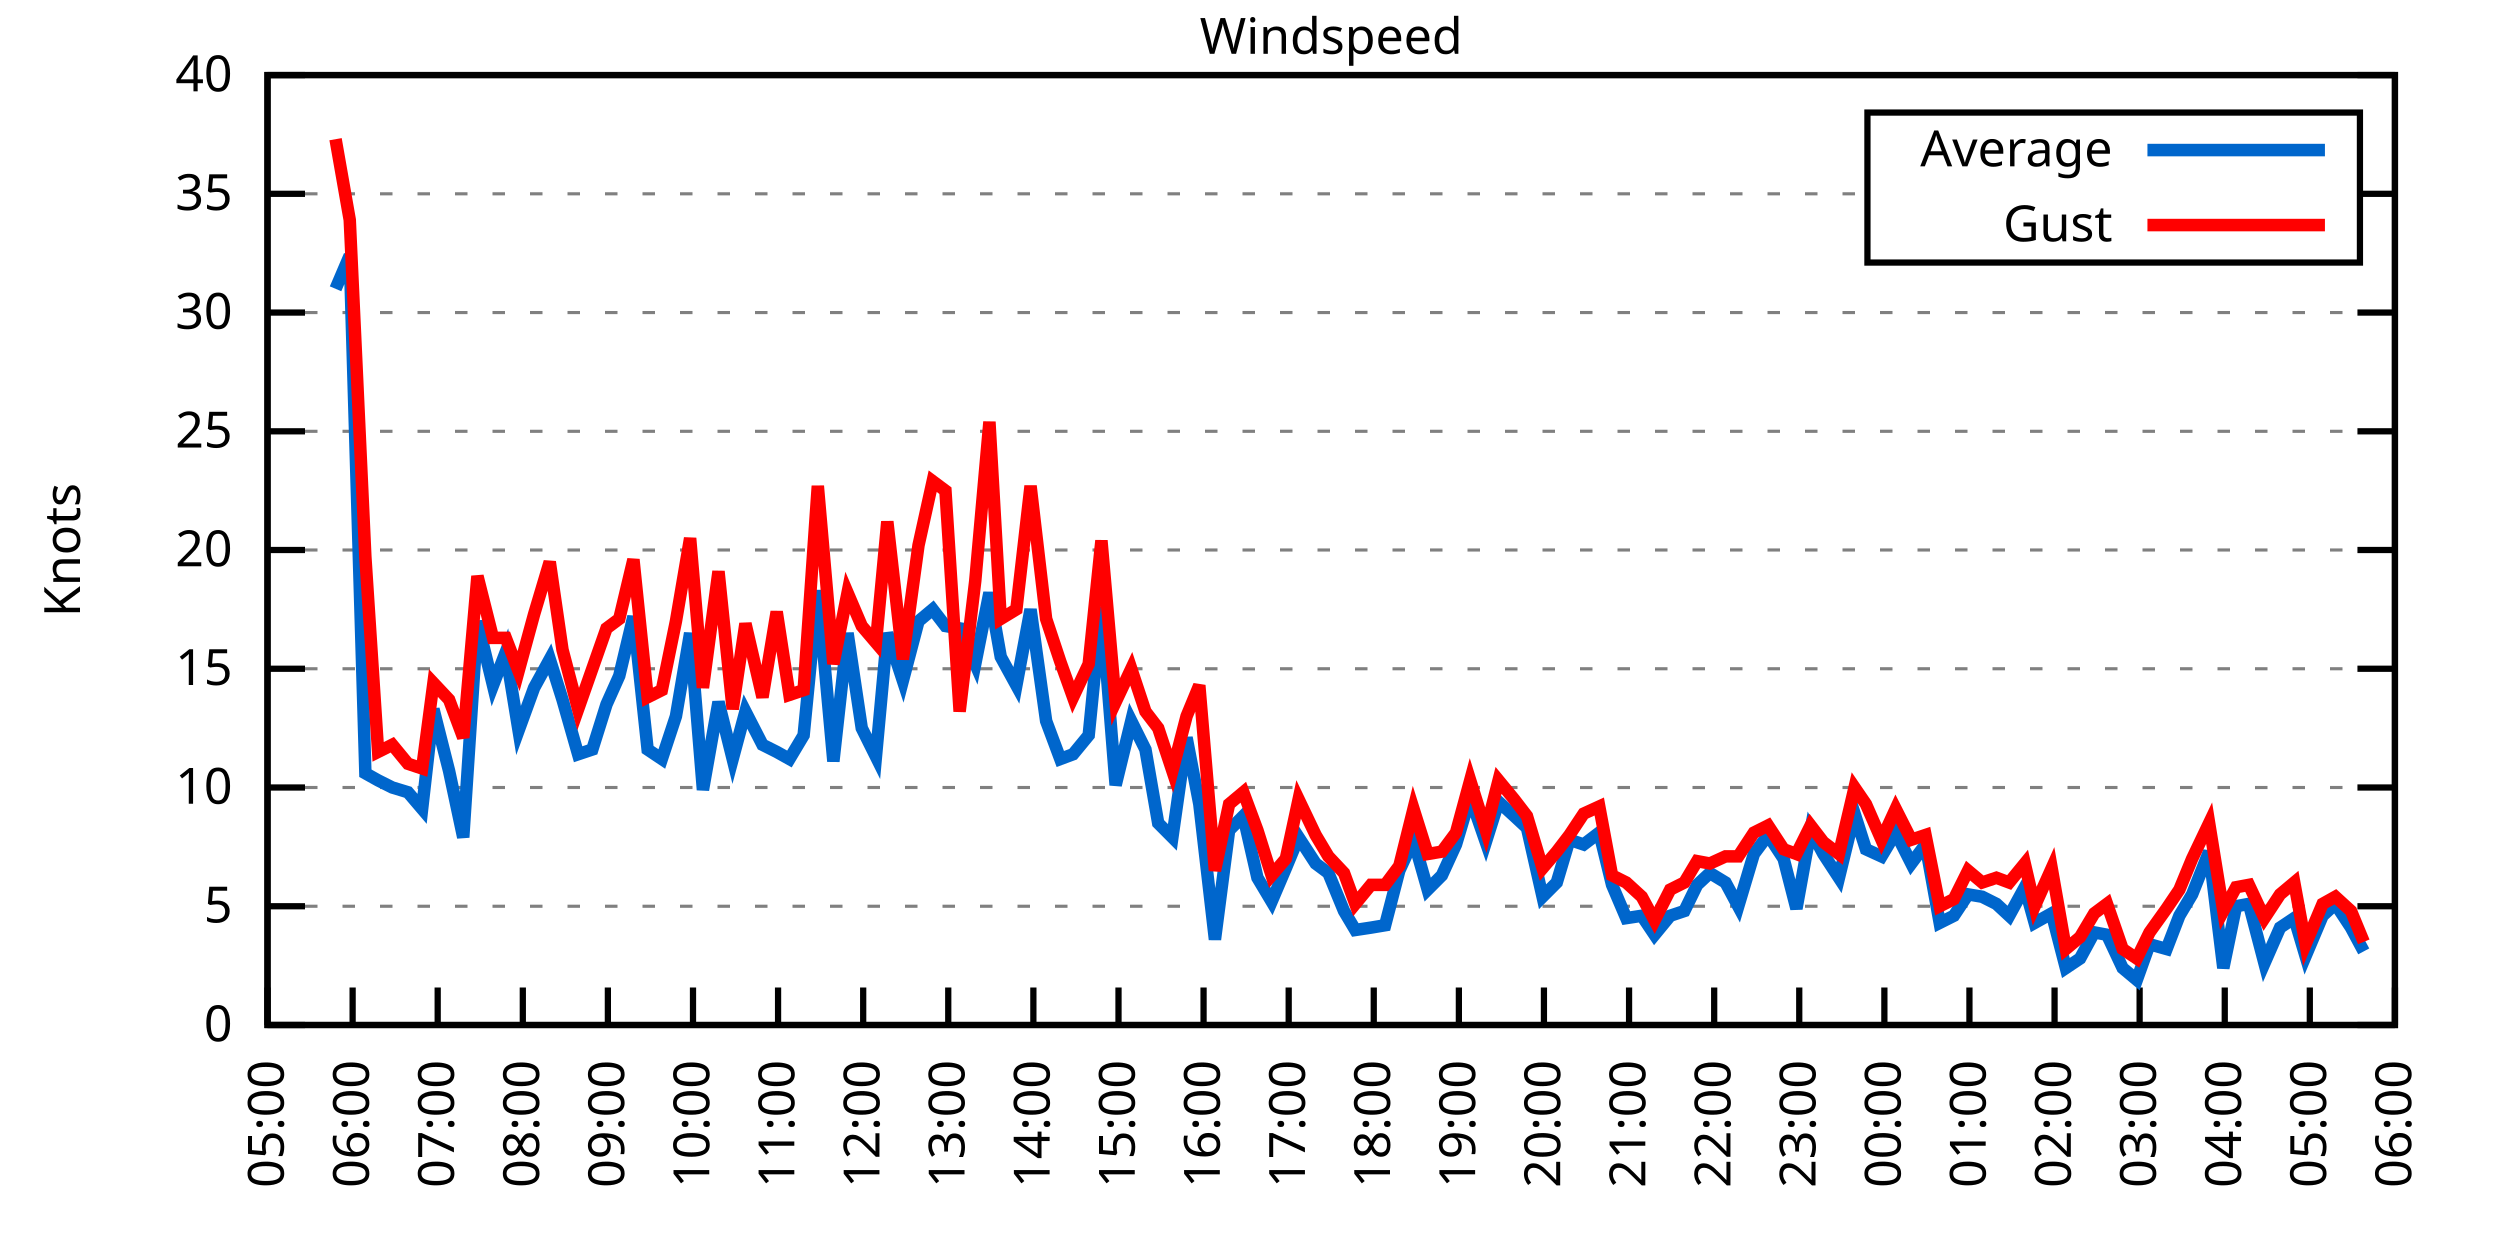
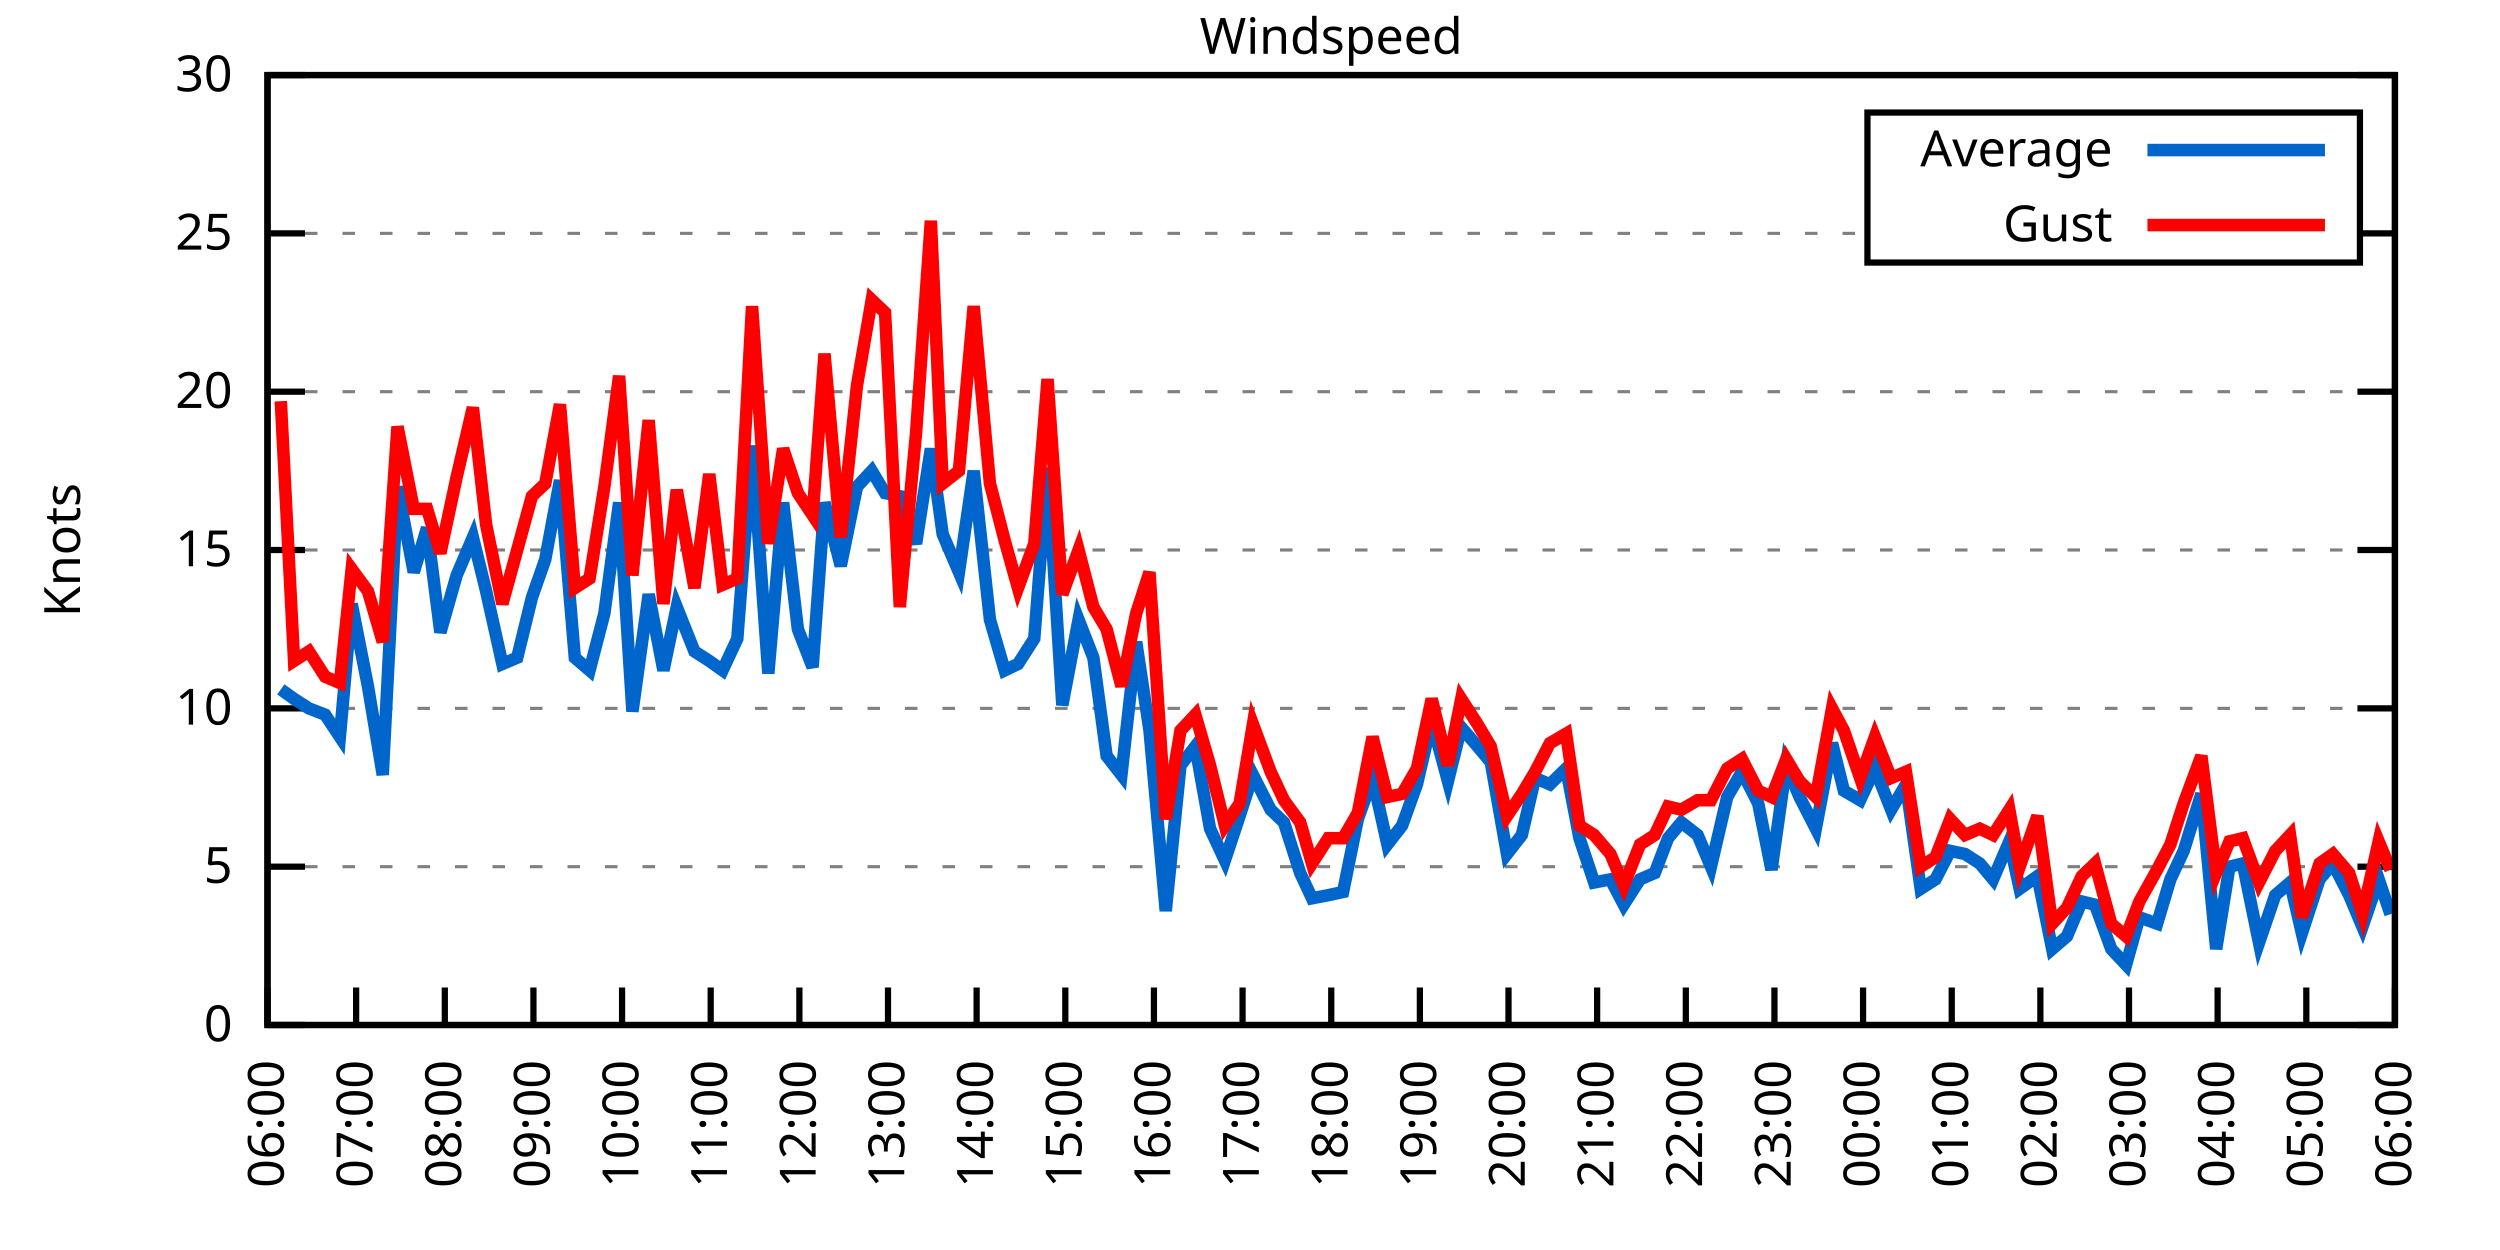
<svg xmlns="http://www.w3.org/2000/svg" xmlns:xlink="http://www.w3.org/1999/xlink" width="400" height="200" viewBox="0 0 400 200">
  <g id="gnuplot_canvas">
    <rect x="0" y="0" width="400" height="200" fill="none" />
    <defs>
      <circle id="gpDot" r="0.5" stroke-width="0.5" stroke="currentColor" />
      <path id="gpPt0" stroke-width="0.333" stroke="currentColor" d="M-1,0 h2 M0,-1 v2" />
      <path id="gpPt1" stroke-width="0.333" stroke="currentColor" d="M-1,-1 L1,1 M1,-1 L-1,1" />
      <path id="gpPt2" stroke-width="0.333" stroke="currentColor" d="M-1,0 L1,0 M0,-1 L0,1 M-1,-1 L1,1 M-1,1 L1,-1" />
      <rect id="gpPt3" stroke-width="0.333" stroke="currentColor" x="-1" y="-1" width="2" height="2" />
      <rect id="gpPt4" stroke-width="0.333" stroke="currentColor" fill="currentColor" x="-1" y="-1" width="2" height="2" />
      <circle id="gpPt5" stroke-width="0.333" stroke="currentColor" cx="0" cy="0" r="1" />
      <use xlink:href="#gpPt5" id="gpPt6" fill="currentColor" stroke="none" />
      <path id="gpPt7" stroke-width="0.333" stroke="currentColor" d="M0,-1.33 L-1.33,0.67 L1.33,0.67 z" />
      <use xlink:href="#gpPt7" id="gpPt8" fill="currentColor" stroke="none" />
      <use xlink:href="#gpPt7" id="gpPt9" stroke="currentColor" transform="rotate(180)" />
      <use xlink:href="#gpPt9" id="gpPt10" fill="currentColor" stroke="none" />
      <use xlink:href="#gpPt3" id="gpPt11" stroke="currentColor" transform="rotate(45)" />
      <use xlink:href="#gpPt11" id="gpPt12" fill="currentColor" stroke="none" />
      <path id="gpPt13" stroke-width="0.333" stroke="currentColor" d="M0,1.330 L1.265,0.411 L0.782,-1.067 L-0.782,-1.076 L-1.265,0.411 z" />
      <use xlink:href="#gpPt13" id="gpPt14" fill="currentColor" stroke="none" />
      <filter id="textbox" filterUnits="objectBoundingBox" x="0" y="0" height="1" width="1">
        <feFlood flood-color="white" flood-opacity="1" result="bgnd" />
        <feComposite in="SourceGraphic" in2="bgnd" operator="atop" />
      </filter>
      <filter id="greybox" filterUnits="objectBoundingBox" x="0" y="0" height="1" width="1">
        <feFlood flood-color="lightgrey" flood-opacity="1" result="grey" />
        <feComposite in="SourceGraphic" in2="grey" operator="atop" />
      </filter>
    </defs>
    <g fill="none" color="white" stroke="currentColor" stroke-width="1.00" stroke-linecap="butt" stroke-linejoin="miter">
</g>
    <g fill="none" color="black" stroke="currentColor" stroke-width="1.00" stroke-linecap="butt" stroke-linejoin="miter">
      <g stroke="none" shape-rendering="crispEdges">
        <polygon fill="rgb(255, 255, 255)" points="42.80,164.00 383.18,164.00 383.18,12.02 42.80,12.02 " />
      </g>
    </g>
    <g fill="none" color="black" stroke="currentColor" stroke-width="1.00" stroke-linecap="butt" stroke-linejoin="miter">
</g>
    <g fill="none" color="black" stroke="black" stroke-width="0.50" stroke-linecap="butt" stroke-linejoin="miter">
</g>
    <g fill="none" color="gray" stroke="currentColor" stroke-width="0.50" stroke-linecap="butt" stroke-linejoin="miter">
      <path stroke="gray" stroke-dasharray="2,4" class="gridline" d="M42.80,164.00 L383.19,164.00  " />
    </g>
    <g fill="none" color="gray" stroke="gray" stroke-width="1.00" stroke-linecap="butt" stroke-linejoin="miter">
</g>
    <g fill="none" color="black" stroke="currentColor" stroke-width="1.00" stroke-linecap="butt" stroke-linejoin="miter">
      <path stroke="black" d="M42.80,164.00 L48.80,164.00 M383.19,164.00 L377.19,164.00  " />
      <g transform="translate(37.20,166.60)" stroke="none" fill="black" font-family="Sans" font-size="8.00" text-anchor="end">
        <text>
          <tspan font-family="Sans"> 0</tspan>
        </text>
      </g>
    </g>
    <g fill="none" color="black" stroke="currentColor" stroke-width="1.00" stroke-linecap="butt" stroke-linejoin="miter">
</g>
    <g fill="none" color="black" stroke="black" stroke-width="0.50" stroke-linecap="butt" stroke-linejoin="miter">
</g>
    <g fill="none" color="gray" stroke="currentColor" stroke-width="0.50" stroke-linecap="butt" stroke-linejoin="miter">
-       <path stroke="gray" stroke-dasharray="2,4" class="gridline" d="M42.80,145.00 L383.19,145.00  " />
-     </g>
-     <g fill="none" color="gray" stroke="gray" stroke-width="1.00" stroke-linecap="butt" stroke-linejoin="miter">
- </g>
-     <g fill="none" color="black" stroke="currentColor" stroke-width="1.00" stroke-linecap="butt" stroke-linejoin="miter">
-       <path stroke="black" d="M42.80,145.00 L48.80,145.00 M383.19,145.00 L377.19,145.00  " />
-       <g transform="translate(37.20,147.60)" stroke="none" fill="black" font-family="Sans" font-size="8.00" text-anchor="end">
+       <path stroke="gray" stroke-dasharray="2,4" class="gridline" d="M42.80,138.67 L383.19,138.67  " />
+     </g>
+     <g fill="none" color="gray" stroke="gray" stroke-width="1.00" stroke-linecap="butt" stroke-linejoin="miter">
+ </g>
+     <g fill="none" color="black" stroke="currentColor" stroke-width="1.00" stroke-linecap="butt" stroke-linejoin="miter">
+       <path stroke="black" d="M42.80,138.67 L48.80,138.67 M383.19,138.67 L377.19,138.67  " />
+       <g transform="translate(37.20,141.27)" stroke="none" fill="black" font-family="Sans" font-size="8.00" text-anchor="end">
        <text>
          <tspan font-family="Sans"> 5</tspan>
        </text>
      </g>
    </g>
    <g fill="none" color="black" stroke="currentColor" stroke-width="1.00" stroke-linecap="butt" stroke-linejoin="miter">
</g>
    <g fill="none" color="black" stroke="black" stroke-width="0.50" stroke-linecap="butt" stroke-linejoin="miter">
</g>
    <g fill="none" color="gray" stroke="currentColor" stroke-width="0.50" stroke-linecap="butt" stroke-linejoin="miter">
-       <path stroke="gray" stroke-dasharray="2,4" class="gridline" d="M42.80,126.00 L383.19,126.00  " />
-     </g>
-     <g fill="none" color="gray" stroke="gray" stroke-width="1.00" stroke-linecap="butt" stroke-linejoin="miter">
- </g>
-     <g fill="none" color="black" stroke="currentColor" stroke-width="1.00" stroke-linecap="butt" stroke-linejoin="miter">
-       <path stroke="black" d="M42.80,126.00 L48.80,126.00 M383.19,126.00 L377.19,126.00  " />
-       <g transform="translate(37.20,128.60)" stroke="none" fill="black" font-family="Sans" font-size="8.00" text-anchor="end">
+       <path stroke="gray" stroke-dasharray="2,4" class="gridline" d="M42.80,113.34 L383.19,113.34  " />
+     </g>
+     <g fill="none" color="gray" stroke="gray" stroke-width="1.00" stroke-linecap="butt" stroke-linejoin="miter">
+ </g>
+     <g fill="none" color="black" stroke="currentColor" stroke-width="1.00" stroke-linecap="butt" stroke-linejoin="miter">
+       <path stroke="black" d="M42.80,113.34 L48.80,113.34 M383.19,113.34 L377.19,113.34  " />
+       <g transform="translate(37.20,115.94)" stroke="none" fill="black" font-family="Sans" font-size="8.00" text-anchor="end">
        <text>
          <tspan font-family="Sans"> 10</tspan>
-         </text>
-       </g>
-     </g>
-     <g fill="none" color="black" stroke="currentColor" stroke-width="1.00" stroke-linecap="butt" stroke-linejoin="miter">
- </g>
-     <g fill="none" color="black" stroke="black" stroke-width="0.50" stroke-linecap="butt" stroke-linejoin="miter">
- </g>
-     <g fill="none" color="gray" stroke="currentColor" stroke-width="0.50" stroke-linecap="butt" stroke-linejoin="miter">
-       <path stroke="gray" stroke-dasharray="2,4" class="gridline" d="M42.80,107.00 L383.19,107.00  " />
-     </g>
-     <g fill="none" color="gray" stroke="gray" stroke-width="1.00" stroke-linecap="butt" stroke-linejoin="miter">
- </g>
-     <g fill="none" color="black" stroke="currentColor" stroke-width="1.00" stroke-linecap="butt" stroke-linejoin="miter">
-       <path stroke="black" d="M42.80,107.00 L48.80,107.00 M383.19,107.00 L377.19,107.00  " />
-       <g transform="translate(37.20,109.60)" stroke="none" fill="black" font-family="Sans" font-size="8.00" text-anchor="end">
-         <text>
-           <tspan font-family="Sans"> 15</tspan>
        </text>
      </g>
    </g>
    <g fill="none" color="black" stroke="currentColor" stroke-width="1.00" stroke-linecap="butt" stroke-linejoin="miter">
</g>
    <g fill="none" color="black" stroke="black" stroke-width="0.50" stroke-linecap="butt" stroke-linejoin="miter">
</g>
    <g fill="none" color="gray" stroke="currentColor" stroke-width="0.50" stroke-linecap="butt" stroke-linejoin="miter">
      <path stroke="gray" stroke-dasharray="2,4" class="gridline" d="M42.80,88.00 L383.19,88.00  " />
    </g>
    <g fill="none" color="gray" stroke="gray" stroke-width="1.00" stroke-linecap="butt" stroke-linejoin="miter">
</g>
    <g fill="none" color="black" stroke="currentColor" stroke-width="1.00" stroke-linecap="butt" stroke-linejoin="miter">
      <path stroke="black" d="M42.80,88.00 L48.80,88.00 M383.19,88.00 L377.19,88.00  " />
      <g transform="translate(37.20,90.60)" stroke="none" fill="black" font-family="Sans" font-size="8.00" text-anchor="end">
        <text>
+           <tspan font-family="Sans"> 15</tspan>
+         </text>
+       </g>
+     </g>
+     <g fill="none" color="black" stroke="currentColor" stroke-width="1.00" stroke-linecap="butt" stroke-linejoin="miter">
+ </g>
+     <g fill="none" color="black" stroke="black" stroke-width="0.50" stroke-linecap="butt" stroke-linejoin="miter">
+ </g>
+     <g fill="none" color="gray" stroke="currentColor" stroke-width="0.50" stroke-linecap="butt" stroke-linejoin="miter">
+       <path stroke="gray" stroke-dasharray="2,4" class="gridline" d="M42.80,62.67 L383.19,62.67  " />
+     </g>
+     <g fill="none" color="gray" stroke="gray" stroke-width="1.00" stroke-linecap="butt" stroke-linejoin="miter">
+ </g>
+     <g fill="none" color="black" stroke="currentColor" stroke-width="1.00" stroke-linecap="butt" stroke-linejoin="miter">
+       <path stroke="black" d="M42.80,62.67 L48.80,62.67 M383.19,62.67 L377.19,62.67  " />
+       <g transform="translate(37.20,65.27)" stroke="none" fill="black" font-family="Sans" font-size="8.00" text-anchor="end">
+         <text>
          <tspan font-family="Sans"> 20</tspan>
        </text>
      </g>
    </g>
    <g fill="none" color="black" stroke="currentColor" stroke-width="1.00" stroke-linecap="butt" stroke-linejoin="miter">
</g>
    <g fill="none" color="black" stroke="black" stroke-width="0.50" stroke-linecap="butt" stroke-linejoin="miter">
</g>
    <g fill="none" color="gray" stroke="currentColor" stroke-width="0.50" stroke-linecap="butt" stroke-linejoin="miter">
-       <path stroke="gray" stroke-dasharray="2,4" class="gridline" d="M42.80,69.01 L383.19,69.01  " />
-     </g>
-     <g fill="none" color="gray" stroke="gray" stroke-width="1.00" stroke-linecap="butt" stroke-linejoin="miter">
- </g>
-     <g fill="none" color="black" stroke="currentColor" stroke-width="1.00" stroke-linecap="butt" stroke-linejoin="miter">
-       <path stroke="black" d="M42.80,69.01 L48.80,69.01 M383.19,69.01 L377.19,69.01  " />
-       <g transform="translate(37.20,71.61)" stroke="none" fill="black" font-family="Sans" font-size="8.00" text-anchor="end">
+       <path stroke="gray" stroke-dasharray="2,4" class="gridline" d="M42.80,37.34 L298.79,37.34 M377.59,37.34 L383.19,37.34  " />
+     </g>
+     <g fill="none" color="gray" stroke="gray" stroke-width="1.00" stroke-linecap="butt" stroke-linejoin="miter">
+ </g>
+     <g fill="none" color="black" stroke="currentColor" stroke-width="1.00" stroke-linecap="butt" stroke-linejoin="miter">
+       <path stroke="black" d="M42.80,37.34 L48.80,37.34 M383.19,37.34 L377.19,37.34  " />
+       <g transform="translate(37.20,39.94)" stroke="none" fill="black" font-family="Sans" font-size="8.00" text-anchor="end">
        <text>
          <tspan font-family="Sans"> 25</tspan>
-         </text>
-       </g>
-     </g>
-     <g fill="none" color="black" stroke="currentColor" stroke-width="1.00" stroke-linecap="butt" stroke-linejoin="miter">
- </g>
-     <g fill="none" color="black" stroke="black" stroke-width="0.50" stroke-linecap="butt" stroke-linejoin="miter">
- </g>
-     <g fill="none" color="gray" stroke="currentColor" stroke-width="0.50" stroke-linecap="butt" stroke-linejoin="miter">
-       <path stroke="gray" stroke-dasharray="2,4" class="gridline" d="M42.80,50.01 L383.19,50.01  " />
-     </g>
-     <g fill="none" color="gray" stroke="gray" stroke-width="1.00" stroke-linecap="butt" stroke-linejoin="miter">
- </g>
-     <g fill="none" color="black" stroke="currentColor" stroke-width="1.00" stroke-linecap="butt" stroke-linejoin="miter">
-       <path stroke="black" d="M42.80,50.01 L48.80,50.01 M383.19,50.01 L377.19,50.01  " />
-       <g transform="translate(37.20,52.61)" stroke="none" fill="black" font-family="Sans" font-size="8.00" text-anchor="end">
-         <text>
-           <tspan font-family="Sans"> 30</tspan>
-         </text>
-       </g>
-     </g>
-     <g fill="none" color="black" stroke="currentColor" stroke-width="1.00" stroke-linecap="butt" stroke-linejoin="miter">
- </g>
-     <g fill="none" color="black" stroke="black" stroke-width="0.50" stroke-linecap="butt" stroke-linejoin="miter">
- </g>
-     <g fill="none" color="gray" stroke="currentColor" stroke-width="0.50" stroke-linecap="butt" stroke-linejoin="miter">
-       <path stroke="gray" stroke-dasharray="2,4" class="gridline" d="M42.80,31.01 L298.79,31.01 M377.59,31.01 L383.19,31.01  " />
-     </g>
-     <g fill="none" color="gray" stroke="gray" stroke-width="1.00" stroke-linecap="butt" stroke-linejoin="miter">
- </g>
-     <g fill="none" color="black" stroke="currentColor" stroke-width="1.00" stroke-linecap="butt" stroke-linejoin="miter">
-       <path stroke="black" d="M42.80,31.01 L48.80,31.01 M383.19,31.01 L377.19,31.01  " />
-       <g transform="translate(37.20,33.61)" stroke="none" fill="black" font-family="Sans" font-size="8.00" text-anchor="end">
-         <text>
-           <tspan font-family="Sans"> 35</tspan>
        </text>
      </g>
    </g>
    <g fill="none" color="black" stroke="currentColor" stroke-width="1.00" stroke-linecap="butt" stroke-linejoin="miter">
</g>
    <g fill="none" color="black" stroke="black" stroke-width="0.50" stroke-linecap="butt" stroke-linejoin="miter">
</g>
    <g fill="none" color="gray" stroke="currentColor" stroke-width="0.50" stroke-linecap="butt" stroke-linejoin="miter">
      <path stroke="gray" stroke-dasharray="2,4" class="gridline" d="M42.80,12.01 L383.19,12.01  " />
    </g>
    <g fill="none" color="gray" stroke="gray" stroke-width="1.00" stroke-linecap="butt" stroke-linejoin="miter">
</g>
    <g fill="none" color="black" stroke="currentColor" stroke-width="1.00" stroke-linecap="butt" stroke-linejoin="miter">
      <path stroke="black" d="M42.80,12.01 L48.80,12.01 M383.19,12.01 L377.19,12.01  " />
      <g transform="translate(37.20,14.61)" stroke="none" fill="black" font-family="Sans" font-size="8.00" text-anchor="end">
        <text>
-           <tspan font-family="Sans"> 40</tspan>
+           <tspan font-family="Sans"> 30</tspan>
        </text>
      </g>
    </g>
    <g fill="none" color="black" stroke="currentColor" stroke-width="1.00" stroke-linecap="butt" stroke-linejoin="miter">
      <path stroke="black" d="M42.80,164.00 L42.80,158.00  " />
      <g transform="translate(45.40,169.60) rotate(270.00)" stroke="none" fill="black" font-family="Sans" font-size="8.00" text-anchor="end">
        <text>
-           <tspan font-family="Sans">05:00</tspan>
-         </text>
-       </g>
-     </g>
-     <g fill="none" color="black" stroke="currentColor" stroke-width="1.00" stroke-linecap="butt" stroke-linejoin="miter">
-       <path stroke="black" d="M56.42,164.00 L56.42,158.00  " />
-       <g transform="translate(59.02,169.60) rotate(270.00)" stroke="none" fill="black" font-family="Sans" font-size="8.00" text-anchor="end">
-         <text>
          <tspan font-family="Sans">06:00</tspan>
        </text>
      </g>
    </g>
    <g fill="none" color="black" stroke="currentColor" stroke-width="1.00" stroke-linecap="butt" stroke-linejoin="miter">
-       <path stroke="black" d="M70.03,164.00 L70.03,158.00  " />
-       <g transform="translate(72.63,169.60) rotate(270.00)" stroke="none" fill="black" font-family="Sans" font-size="8.00" text-anchor="end">
+       <path stroke="black" d="M56.98,164.00 L56.98,158.00  " />
+       <g transform="translate(59.58,169.60) rotate(270.00)" stroke="none" fill="black" font-family="Sans" font-size="8.00" text-anchor="end">
        <text>
          <tspan font-family="Sans">07:00</tspan>
        </text>
      </g>
    </g>
    <g fill="none" color="black" stroke="currentColor" stroke-width="1.00" stroke-linecap="butt" stroke-linejoin="miter">
-       <path stroke="black" d="M83.65,164.00 L83.65,158.00  " />
-       <g transform="translate(86.25,169.60) rotate(270.00)" stroke="none" fill="black" font-family="Sans" font-size="8.00" text-anchor="end">
+       <path stroke="black" d="M71.17,164.00 L71.17,158.00  " />
+       <g transform="translate(73.77,169.60) rotate(270.00)" stroke="none" fill="black" font-family="Sans" font-size="8.00" text-anchor="end">
        <text>
          <tspan font-family="Sans">08:00</tspan>
        </text>
      </g>
    </g>
    <g fill="none" color="black" stroke="currentColor" stroke-width="1.00" stroke-linecap="butt" stroke-linejoin="miter">
-       <path stroke="black" d="M97.26,164.00 L97.26,158.00  " />
-       <g transform="translate(99.86,169.60) rotate(270.00)" stroke="none" fill="black" font-family="Sans" font-size="8.00" text-anchor="end">
+       <path stroke="black" d="M85.35,164.00 L85.35,158.00  " />
+       <g transform="translate(87.95,169.60) rotate(270.00)" stroke="none" fill="black" font-family="Sans" font-size="8.00" text-anchor="end">
        <text>
          <tspan font-family="Sans">09:00</tspan>
        </text>
      </g>
    </g>
    <g fill="none" color="black" stroke="currentColor" stroke-width="1.00" stroke-linecap="butt" stroke-linejoin="miter">
-       <path stroke="black" d="M110.88,164.00 L110.88,158.00  " />
-       <g transform="translate(113.48,169.60) rotate(270.00)" stroke="none" fill="black" font-family="Sans" font-size="8.00" text-anchor="end">
+       <path stroke="black" d="M99.53,164.00 L99.53,158.00  " />
+       <g transform="translate(102.13,169.60) rotate(270.00)" stroke="none" fill="black" font-family="Sans" font-size="8.00" text-anchor="end">
        <text>
          <tspan font-family="Sans">10:00</tspan>
        </text>
      </g>
    </g>
    <g fill="none" color="black" stroke="currentColor" stroke-width="1.00" stroke-linecap="butt" stroke-linejoin="miter">
-       <path stroke="black" d="M124.49,164.00 L124.49,158.00  " />
-       <g transform="translate(127.09,169.60) rotate(270.00)" stroke="none" fill="black" font-family="Sans" font-size="8.00" text-anchor="end">
+       <path stroke="black" d="M113.71,164.00 L113.71,158.00  " />
+       <g transform="translate(116.31,169.60) rotate(270.00)" stroke="none" fill="black" font-family="Sans" font-size="8.00" text-anchor="end">
        <text>
          <tspan font-family="Sans">11:00</tspan>
        </text>
      </g>
    </g>
    <g fill="none" color="black" stroke="currentColor" stroke-width="1.00" stroke-linecap="butt" stroke-linejoin="miter">
-       <path stroke="black" d="M138.11,164.00 L138.11,158.00  " />
-       <g transform="translate(140.71,169.60) rotate(270.00)" stroke="none" fill="black" font-family="Sans" font-size="8.00" text-anchor="end">
+       <path stroke="black" d="M127.90,164.00 L127.90,158.00  " />
+       <g transform="translate(130.50,169.60) rotate(270.00)" stroke="none" fill="black" font-family="Sans" font-size="8.00" text-anchor="end">
        <text>
          <tspan font-family="Sans">12:00</tspan>
        </text>
      </g>
    </g>
    <g fill="none" color="black" stroke="currentColor" stroke-width="1.00" stroke-linecap="butt" stroke-linejoin="miter">
-       <path stroke="black" d="M151.72,164.00 L151.72,158.00  " />
-       <g transform="translate(154.32,169.60) rotate(270.00)" stroke="none" fill="black" font-family="Sans" font-size="8.00" text-anchor="end">
+       <path stroke="black" d="M142.08,164.00 L142.08,158.00  " />
+       <g transform="translate(144.68,169.60) rotate(270.00)" stroke="none" fill="black" font-family="Sans" font-size="8.00" text-anchor="end">
        <text>
          <tspan font-family="Sans">13:00</tspan>
        </text>
      </g>
    </g>
    <g fill="none" color="black" stroke="currentColor" stroke-width="1.00" stroke-linecap="butt" stroke-linejoin="miter">
-       <path stroke="black" d="M165.34,164.00 L165.34,158.00  " />
-       <g transform="translate(167.94,169.60) rotate(270.00)" stroke="none" fill="black" font-family="Sans" font-size="8.00" text-anchor="end">
+       <path stroke="black" d="M156.26,164.00 L156.26,158.00  " />
+       <g transform="translate(158.86,169.60) rotate(270.00)" stroke="none" fill="black" font-family="Sans" font-size="8.00" text-anchor="end">
        <text>
          <tspan font-family="Sans">14:00</tspan>
        </text>
      </g>
    </g>
    <g fill="none" color="black" stroke="currentColor" stroke-width="1.00" stroke-linecap="butt" stroke-linejoin="miter">
-       <path stroke="black" d="M178.96,164.00 L178.96,158.00  " />
-       <g transform="translate(181.56,169.60) rotate(270.00)" stroke="none" fill="black" font-family="Sans" font-size="8.00" text-anchor="end">
+       <path stroke="black" d="M170.45,164.00 L170.45,158.00  " />
+       <g transform="translate(173.05,169.60) rotate(270.00)" stroke="none" fill="black" font-family="Sans" font-size="8.00" text-anchor="end">
        <text>
          <tspan font-family="Sans">15:00</tspan>
        </text>
      </g>
    </g>
    <g fill="none" color="black" stroke="currentColor" stroke-width="1.00" stroke-linecap="butt" stroke-linejoin="miter">
-       <path stroke="black" d="M192.57,164.00 L192.57,158.00  " />
-       <g transform="translate(195.17,169.60) rotate(270.00)" stroke="none" fill="black" font-family="Sans" font-size="8.00" text-anchor="end">
+       <path stroke="black" d="M184.63,164.00 L184.63,158.00  " />
+       <g transform="translate(187.23,169.60) rotate(270.00)" stroke="none" fill="black" font-family="Sans" font-size="8.00" text-anchor="end">
        <text>
          <tspan font-family="Sans">16:00</tspan>
        </text>
      </g>
    </g>
    <g fill="none" color="black" stroke="currentColor" stroke-width="1.00" stroke-linecap="butt" stroke-linejoin="miter">
-       <path stroke="black" d="M206.19,164.00 L206.19,158.00  " />
-       <g transform="translate(208.79,169.60) rotate(270.00)" stroke="none" fill="black" font-family="Sans" font-size="8.00" text-anchor="end">
+       <path stroke="black" d="M198.81,164.00 L198.81,158.00  " />
+       <g transform="translate(201.41,169.60) rotate(270.00)" stroke="none" fill="black" font-family="Sans" font-size="8.00" text-anchor="end">
        <text>
          <tspan font-family="Sans">17:00</tspan>
        </text>
      </g>
    </g>
    <g fill="none" color="black" stroke="currentColor" stroke-width="1.00" stroke-linecap="butt" stroke-linejoin="miter">
-       <path stroke="black" d="M219.80,164.00 L219.80,158.00  " />
-       <g transform="translate(222.40,169.60) rotate(270.00)" stroke="none" fill="black" font-family="Sans" font-size="8.00" text-anchor="end">
+       <path stroke="black" d="M213.00,164.00 L213.00,158.00  " />
+       <g transform="translate(215.60,169.60) rotate(270.00)" stroke="none" fill="black" font-family="Sans" font-size="8.00" text-anchor="end">
        <text>
          <tspan font-family="Sans">18:00</tspan>
        </text>
      </g>
    </g>
    <g fill="none" color="black" stroke="currentColor" stroke-width="1.00" stroke-linecap="butt" stroke-linejoin="miter">
-       <path stroke="black" d="M233.42,164.00 L233.42,158.00  " />
-       <g transform="translate(236.02,169.60) rotate(270.00)" stroke="none" fill="black" font-family="Sans" font-size="8.00" text-anchor="end">
+       <path stroke="black" d="M227.18,164.00 L227.18,158.00  " />
+       <g transform="translate(229.78,169.60) rotate(270.00)" stroke="none" fill="black" font-family="Sans" font-size="8.00" text-anchor="end">
        <text>
          <tspan font-family="Sans">19:00</tspan>
        </text>
      </g>
    </g>
    <g fill="none" color="black" stroke="currentColor" stroke-width="1.00" stroke-linecap="butt" stroke-linejoin="miter">
-       <path stroke="black" d="M247.03,164.00 L247.03,158.00  " />
-       <g transform="translate(249.63,169.60) rotate(270.00)" stroke="none" fill="black" font-family="Sans" font-size="8.00" text-anchor="end">
+       <path stroke="black" d="M241.36,164.00 L241.36,158.00  " />
+       <g transform="translate(243.96,169.60) rotate(270.00)" stroke="none" fill="black" font-family="Sans" font-size="8.00" text-anchor="end">
        <text>
          <tspan font-family="Sans">20:00</tspan>
        </text>
      </g>
    </g>
    <g fill="none" color="black" stroke="currentColor" stroke-width="1.00" stroke-linecap="butt" stroke-linejoin="miter">
-       <path stroke="black" d="M260.65,164.00 L260.65,158.00  " />
-       <g transform="translate(263.25,169.60) rotate(270.00)" stroke="none" fill="black" font-family="Sans" font-size="8.00" text-anchor="end">
+       <path stroke="black" d="M255.54,164.00 L255.54,158.00  " />
+       <g transform="translate(258.14,169.60) rotate(270.00)" stroke="none" fill="black" font-family="Sans" font-size="8.00" text-anchor="end">
        <text>
          <tspan font-family="Sans">21:00</tspan>
        </text>
      </g>
    </g>
    <g fill="none" color="black" stroke="currentColor" stroke-width="1.00" stroke-linecap="butt" stroke-linejoin="miter">
-       <path stroke="black" d="M274.27,164.00 L274.27,158.00  " />
-       <g transform="translate(276.87,169.60) rotate(270.00)" stroke="none" fill="black" font-family="Sans" font-size="8.00" text-anchor="end">
+       <path stroke="black" d="M269.73,164.00 L269.73,158.00  " />
+       <g transform="translate(272.33,169.60) rotate(270.00)" stroke="none" fill="black" font-family="Sans" font-size="8.00" text-anchor="end">
        <text>
          <tspan font-family="Sans">22:00</tspan>
        </text>
      </g>
    </g>
    <g fill="none" color="black" stroke="currentColor" stroke-width="1.00" stroke-linecap="butt" stroke-linejoin="miter">
-       <path stroke="black" d="M287.88,164.00 L287.88,158.00  " />
-       <g transform="translate(290.48,169.60) rotate(270.00)" stroke="none" fill="black" font-family="Sans" font-size="8.00" text-anchor="end">
+       <path stroke="black" d="M283.91,164.00 L283.91,158.00  " />
+       <g transform="translate(286.51,169.60) rotate(270.00)" stroke="none" fill="black" font-family="Sans" font-size="8.00" text-anchor="end">
        <text>
          <tspan font-family="Sans">23:00</tspan>
        </text>
      </g>
    </g>
    <g fill="none" color="black" stroke="currentColor" stroke-width="1.00" stroke-linecap="butt" stroke-linejoin="miter">
-       <path stroke="black" d="M301.50,164.00 L301.50,158.00  " />
-       <g transform="translate(304.10,169.60) rotate(270.00)" stroke="none" fill="black" font-family="Sans" font-size="8.00" text-anchor="end">
+       <path stroke="black" d="M298.09,164.00 L298.09,158.00  " />
+       <g transform="translate(300.69,169.60) rotate(270.00)" stroke="none" fill="black" font-family="Sans" font-size="8.00" text-anchor="end">
        <text>
          <tspan font-family="Sans">00:00</tspan>
        </text>
      </g>
    </g>
    <g fill="none" color="black" stroke="currentColor" stroke-width="1.00" stroke-linecap="butt" stroke-linejoin="miter">
-       <path stroke="black" d="M315.11,164.00 L315.11,158.00  " />
-       <g transform="translate(317.71,169.60) rotate(270.00)" stroke="none" fill="black" font-family="Sans" font-size="8.00" text-anchor="end">
+       <path stroke="black" d="M312.28,164.00 L312.28,158.00  " />
+       <g transform="translate(314.88,169.60) rotate(270.00)" stroke="none" fill="black" font-family="Sans" font-size="8.00" text-anchor="end">
        <text>
          <tspan font-family="Sans">01:00</tspan>
        </text>
      </g>
    </g>
    <g fill="none" color="black" stroke="currentColor" stroke-width="1.00" stroke-linecap="butt" stroke-linejoin="miter">
-       <path stroke="black" d="M328.73,164.00 L328.73,158.00  " />
-       <g transform="translate(331.33,169.60) rotate(270.00)" stroke="none" fill="black" font-family="Sans" font-size="8.00" text-anchor="end">
+       <path stroke="black" d="M326.46,164.00 L326.46,158.00  " />
+       <g transform="translate(329.06,169.60) rotate(270.00)" stroke="none" fill="black" font-family="Sans" font-size="8.00" text-anchor="end">
        <text>
          <tspan font-family="Sans">02:00</tspan>
        </text>
      </g>
    </g>
    <g fill="none" color="black" stroke="currentColor" stroke-width="1.00" stroke-linecap="butt" stroke-linejoin="miter">
-       <path stroke="black" d="M342.34,164.00 L342.34,158.00  " />
-       <g transform="translate(344.94,169.60) rotate(270.00)" stroke="none" fill="black" font-family="Sans" font-size="8.00" text-anchor="end">
+       <path stroke="black" d="M340.64,164.00 L340.64,158.00  " />
+       <g transform="translate(343.24,169.60) rotate(270.00)" stroke="none" fill="black" font-family="Sans" font-size="8.00" text-anchor="end">
        <text>
          <tspan font-family="Sans">03:00</tspan>
        </text>
      </g>
    </g>
    <g fill="none" color="black" stroke="currentColor" stroke-width="1.00" stroke-linecap="butt" stroke-linejoin="miter">
-       <path stroke="black" d="M355.96,164.00 L355.96,158.00  " />
-       <g transform="translate(358.56,169.60) rotate(270.00)" stroke="none" fill="black" font-family="Sans" font-size="8.00" text-anchor="end">
+       <path stroke="black" d="M354.82,164.00 L354.82,158.00  " />
+       <g transform="translate(357.42,169.60) rotate(270.00)" stroke="none" fill="black" font-family="Sans" font-size="8.00" text-anchor="end">
        <text>
          <tspan font-family="Sans">04:00</tspan>
        </text>
      </g>
    </g>
    <g fill="none" color="black" stroke="currentColor" stroke-width="1.00" stroke-linecap="butt" stroke-linejoin="miter">
-       <path stroke="black" d="M369.57,164.00 L369.57,158.00  " />
-       <g transform="translate(372.17,169.60) rotate(270.00)" stroke="none" fill="black" font-family="Sans" font-size="8.00" text-anchor="end">
+       <path stroke="black" d="M369.01,164.00 L369.01,158.00  " />
+       <g transform="translate(371.61,169.60) rotate(270.00)" stroke="none" fill="black" font-family="Sans" font-size="8.00" text-anchor="end">
        <text>
          <tspan font-family="Sans">05:00</tspan>
        </text>
      </g>
    </g>
    <g fill="none" color="black" stroke="currentColor" stroke-width="1.00" stroke-linecap="butt" stroke-linejoin="miter">
      <path stroke="black" d="M383.19,164.00 L383.19,158.00  " />
      <g transform="translate(385.79,169.60) rotate(270.00)" stroke="none" fill="black" font-family="Sans" font-size="8.00" text-anchor="end">
        <text>
          <tspan font-family="Sans">06:00</tspan>
        </text>
      </g>
    </g>
    <g fill="none" color="black" stroke="currentColor" stroke-width="1.00" stroke-linecap="butt" stroke-linejoin="miter">
</g>
    <g fill="none" color="black" stroke="currentColor" stroke-width="1.00" stroke-linecap="butt" stroke-linejoin="miter">
      <path stroke="black" d="M42.80,12.01 L42.80,164.00 L383.19,164.00 L383.19,12.01 L42.80,12.01 Z  " />
    </g>
    <g fill="none" color="black" stroke="currentColor" stroke-width="1.00" stroke-linecap="butt" stroke-linejoin="miter">
</g>
    <g fill="none" color="black" stroke="currentColor" stroke-width="1.00" stroke-linecap="butt" stroke-linejoin="miter">
      <path stroke="black" d="M298.79,42.01 L298.79,18.01 L377.59,18.01 L377.59,42.01 L298.79,42.01 Z  " />
    </g>
    <g id="Windspeed_plot_1">
      <g fill="none" color="white" stroke="black" stroke-width="2.00" stroke-linecap="butt" stroke-linejoin="miter">
</g>
      <g fill="none" color="black" stroke="currentColor" stroke-width="2.00" stroke-linecap="butt" stroke-linejoin="miter">
        <g transform="translate(337.99,26.61)" stroke="none" fill="black" font-family="Sans" font-size="8.00" text-anchor="end">
          <text>
            <tspan font-family="Sans">Average</tspan>
          </text>
        </g>
      </g>
      <g fill="none" color="black" stroke="currentColor" stroke-width="2.00" stroke-linecap="butt" stroke-linejoin="miter">
-         <path stroke="rgb(  0, 102, 204)" d="M343.59,24.01 L371.99,24.01 M53.69,46.21 L55.96,40.89 L58.46,123.72 L60.50,124.86 L62.77,126.00 L65.27,126.76   L67.54,129.42 L69.35,113.46 L71.85,123.34 L74.12,133.98 L76.39,99.40 L78.88,109.66 L80.92,104.34 L82.97,116.88   L85.46,110.04 L87.96,105.48 L90.00,111.94 L92.50,120.68 L94.77,119.92 L97.04,112.70 L99.08,108.14 L101.35,98.64   L103.62,119.92 L105.89,121.44 L108.15,114.60 L110.42,101.30 L112.47,126.38 L114.96,112.32 L117.23,121.44 L119.27,113.84   L122.00,119.16 L124.27,120.30 L126.31,121.44 L128.58,117.64 L130.85,94.46 L133.34,121.82 L135.61,101.30 L137.88,116.50   L140.15,121.06 L141.97,101.30 L144.46,108.90 L146.96,99.40 L149.23,97.50 L151.27,100.16 L153.54,100.54 L156.04,106.24   L158.31,94.84 L160.12,105.10 L162.62,109.66 L164.89,97.50 L167.38,115.36 L169.65,121.44 L171.69,120.68 L174.19,117.64   L176.23,97.12 L178.50,125.62 L181.00,115.36 L183.27,119.92 L185.31,131.70 L187.58,133.98 L189.85,118.02 L191.89,128.66   L194.39,150.32 L196.66,132.84 L198.93,130.56 L201.19,140.44 L203.46,144.24 L205.73,138.92 L207.78,133.98 L210.50,138.16   L212.54,139.68 L215.04,145.76 L216.85,148.80 L219.35,148.42 L221.62,148.04 L223.89,139.30 L226.16,134.36 L228.43,142.34   L230.70,140.06 L232.96,135.12 L235.23,127.52 L237.73,134.74 L239.77,128.28 L242.27,130.56 L244.31,132.46 L246.81,143.48   L249.08,141.20 L251.12,134.36 L253.39,135.12 L255.88,133.22 L257.93,141.58 L260.20,146.90 L262.69,146.52 L264.73,149.56   L267.23,146.52 L269.50,145.76 L271.54,141.58 L273.58,139.68 L276.08,141.20 L278.12,145.00 L280.62,136.64 L282.89,133.60   L285.38,137.40 L287.43,145.38 L289.70,132.84 L291.74,136.64 L294.23,140.44 L296.73,130.18 L298.55,135.88 L301.04,137.02   L303.31,133.22 L305.81,138.16 L308.08,135.12 L310.35,147.66 L312.62,146.52 L314.89,143.10 L317.15,143.48 L319.42,144.62   L321.47,146.52 L323.96,141.96 L325.55,147.66 L328.27,146.14 L330.54,154.88 L332.81,153.36 L335.08,149.18 L337.12,149.56   L339.62,154.88 L341.89,156.78 L343.93,151.08 L346.65,151.84 L348.70,146.52 L350.74,143.10 L353.46,136.26 L355.73,154.88   L357.77,145.00 L359.82,144.62 L362.31,154.12 L364.81,148.42 L367.08,146.90 L368.89,152.98 L371.62,146.52 L373.66,144.62   L376.16,148.42 L378.20,152.22  " />
+         <path stroke="rgb(  0, 102, 204)" d="M343.59,24.01 L371.99,24.01 M44.93,110.30 L47.05,111.82 L49.42,113.34 L52.02,114.35 L54.38,117.90 L56.27,96.62   L58.87,109.79 L61.24,123.98 L63.60,77.87 L66.20,91.55 L68.33,84.46 L70.46,101.18 L73.06,92.06 L75.66,85.98   L77.78,94.59 L80.38,106.24 L82.75,105.23 L85.11,95.60 L87.24,89.52 L89.60,76.86 L91.97,105.23 L94.33,107.26   L96.70,98.14 L99.06,80.41 L101.19,113.84 L103.79,95.10 L106.15,107.26 L108.28,97.12 L111.11,104.22 L113.48,105.74   L115.61,107.26 L117.97,102.19 L120.33,71.29 L122.93,107.76 L125.30,80.41 L127.66,100.67 L130.02,106.75 L131.92,80.41   L134.52,90.54 L137.12,77.87 L139.48,75.34 L141.61,78.89 L143.97,79.39 L146.57,86.99 L148.94,71.79 L150.83,85.47   L153.43,91.55 L155.79,75.34 L158.39,99.15 L160.75,107.26 L162.88,106.24 L165.48,102.19 L167.61,74.83 L169.97,112.83   L172.57,99.15 L174.94,105.23 L177.06,120.94 L179.43,123.98 L181.79,102.70 L183.92,116.88 L186.52,145.76 L188.88,122.46   L191.25,119.42 L193.61,132.59 L195.98,137.66 L198.34,130.56 L200.47,123.98 L203.30,129.55 L205.43,131.58 L208.03,139.68   L209.92,143.73 L212.52,143.23 L214.89,142.72 L217.25,131.07 L219.61,124.48 L221.98,135.12 L224.34,132.08 L226.71,125.50   L229.07,115.36 L231.67,124.99 L233.80,116.38 L236.40,119.42 L238.52,121.95 L241.12,136.64 L243.49,133.60 L245.62,124.48   L247.98,125.50 L250.58,122.96 L252.71,134.11 L255.07,141.20 L257.67,140.69 L259.80,144.75 L262.40,140.69 L264.76,139.68   L266.89,134.11 L269.02,131.58 L271.62,133.60 L273.75,138.67 L276.35,127.52 L278.71,123.47 L281.31,128.54 L283.44,139.17   L285.80,122.46 L287.93,127.52 L290.53,132.59 L293.13,118.91 L295.02,126.51 L297.62,128.03 L299.98,122.96 L302.58,129.55   L304.95,125.50 L307.31,142.21 L309.68,140.69 L312.04,136.14 L314.40,136.64 L316.77,138.16 L318.89,140.69 L321.49,134.62   L323.15,142.21 L325.99,140.19 L328.35,151.84 L330.71,149.81 L333.08,144.24 L335.20,144.75 L337.80,151.84 L340.17,154.37   L342.30,146.77 L345.13,147.79 L347.26,140.69 L349.39,136.14 L352.22,127.02 L354.59,151.84 L356.72,138.67 L358.84,138.16   L361.44,150.83 L364.04,143.23 L366.41,141.20 L368.30,149.31 L371.13,140.69 L373.26,138.16 L375.86,143.23 L377.99,148.29   L380.59,140.69 L382.48,146.27  " />
      </g>
    </g>
    <g id="Windspeed_plot_2">
      <g fill="none" color="black" stroke="currentColor" stroke-width="2.00" stroke-linecap="butt" stroke-linejoin="miter">
        <g transform="translate(337.99,38.61)" stroke="none" fill="black" font-family="Sans" font-size="8.00" text-anchor="end">
          <text>
            <tspan font-family="Sans">Gust</tspan>
          </text>
        </g>
      </g>
      <g fill="none" color="black" stroke="currentColor" stroke-width="2.00" stroke-linecap="butt" stroke-linejoin="miter">
-         <path stroke="rgb(255,   0,   0)" d="M343.59,36.01 L371.99,36.01 M53.69,22.27 L55.96,35.19 L58.46,89.14 L60.50,120.30 L62.77,119.16 L65.27,122.20   L67.54,122.96 L69.35,109.28 L71.85,111.94 L74.12,118.02 L76.39,92.18 L78.88,102.06 L80.92,102.06 L82.97,107.38   L85.46,98.26 L87.96,89.90 L90.00,103.96 L92.50,113.46 L94.77,107.00 L97.04,100.54 L99.08,99.02 L101.35,89.52   L103.62,111.56 L105.89,110.42 L108.15,99.40 L110.42,86.11 L112.47,110.04 L114.96,91.42 L117.23,113.46 L119.27,99.78   L122.00,111.56 L124.27,97.88 L126.31,111.18 L128.58,110.42 L130.85,77.75 L133.34,106.24 L135.61,94.84 L137.88,100.16   L140.15,102.82 L141.97,83.45 L144.46,105.48 L146.96,87.25 L149.23,76.99 L151.27,78.51 L153.54,113.84 L156.04,92.94   L158.31,67.49 L160.12,99.02 L162.62,97.50 L164.89,77.75 L167.38,99.02 L169.65,105.86 L171.69,111.56 L174.19,106.24   L176.23,86.49 L178.50,112.32 L181.00,107.00 L183.27,113.84 L185.31,116.50 L187.58,123.34 L189.85,114.60 L191.89,109.66   L194.39,139.30 L196.66,128.66 L198.93,126.76 L201.19,132.84 L203.46,140.06 L205.73,137.40 L207.78,127.90 L210.50,133.60   L212.54,137.02 L215.04,139.68 L216.85,144.62 L219.35,141.58 L221.62,141.58 L223.89,138.54 L226.16,129.42 L228.43,136.64   L230.70,136.26 L232.96,133.22 L235.23,124.86 L237.73,132.84 L239.77,124.86 L242.27,127.90 L244.31,130.56 L246.81,138.92   L249.08,136.26 L251.12,133.60 L253.39,130.18 L255.88,129.04 L257.93,140.06 L260.20,141.20 L262.69,143.48 L264.73,147.28   L267.23,142.34 L269.50,141.20 L271.54,137.78 L273.58,138.16 L276.08,137.02 L278.12,137.02 L280.62,133.22 L282.89,132.08   L285.38,135.88 L287.43,136.64 L289.70,132.08 L291.74,134.74 L294.23,136.64 L296.73,126.00 L298.55,128.66 L301.04,134.36   L303.31,129.42 L305.81,134.36 L308.08,133.60 L310.35,145.00 L312.62,143.86 L314.89,139.30 L317.15,141.20 L319.42,140.44   L321.47,141.20 L323.96,138.16 L325.55,145.00 L328.27,138.92 L330.54,151.84 L332.81,149.94 L335.08,146.14 L337.12,144.62   L339.62,151.84 L341.89,153.36 L343.93,149.18 L346.65,145.38 L348.70,142.34 L350.74,137.40 L353.46,131.70 L355.73,145.76   L357.77,141.96 L359.82,141.58 L362.31,146.90 L364.81,143.10 L367.08,141.20 L368.89,151.08 L371.62,144.62 L373.66,143.48   L376.16,145.76 L378.20,150.70  " />
+         <path stroke="rgb(255,   0,   0)" d="M343.59,36.01 L371.99,36.01 M44.93,64.19 L47.05,105.74 L49.42,104.22 L52.02,108.27 L54.38,109.28 L56.27,91.04   L58.87,94.59 L61.24,102.70 L63.60,68.25 L66.20,81.42 L68.33,81.42 L70.46,88.51 L73.06,76.35 L75.66,65.21   L77.78,83.95 L80.38,96.62 L82.75,88.00 L85.11,79.39 L87.24,77.37 L89.60,64.70 L91.97,94.08 L94.33,92.56   L96.70,77.87 L99.06,60.14 L101.19,92.06 L103.79,67.23 L106.15,96.62 L108.28,78.38 L111.11,94.08 L113.48,75.85   L115.61,93.58 L117.97,92.56 L120.33,48.99 L122.93,86.99 L125.30,71.79 L127.66,78.89 L130.02,82.43 L131.92,56.59   L134.52,85.98 L137.12,61.66 L139.48,47.98 L141.61,50.01 L143.97,97.12 L146.57,69.26 L148.94,35.32 L150.83,77.37   L153.43,75.34 L155.79,48.99 L158.39,77.37 L160.75,86.49 L162.88,94.08 L165.48,86.99 L167.61,60.65 L169.97,95.10   L172.57,88.00 L174.94,97.12 L177.06,100.67 L179.43,109.79 L181.79,98.14 L183.92,91.55 L186.52,131.07 L188.88,116.88   L191.25,114.35 L193.61,122.46 L195.98,132.08 L198.34,128.54 L200.47,115.87 L203.30,123.47 L205.43,128.03 L208.03,131.58   L209.92,138.16 L212.52,134.11 L214.89,134.11 L217.25,130.06 L219.61,117.90 L221.98,127.52 L224.34,127.02 L226.71,122.96   L229.07,111.82 L231.67,122.46 L233.80,111.82 L236.40,115.87 L238.52,119.42 L241.12,130.56 L243.49,127.02 L245.62,123.47   L247.98,118.91 L250.58,117.39 L252.71,132.08 L255.07,133.60 L257.67,136.64 L259.80,141.71 L262.40,135.12 L264.76,133.60   L266.89,129.04 L269.02,129.55 L271.62,128.03 L273.75,128.03 L276.35,122.96 L278.71,121.44 L281.31,126.51 L283.44,127.52   L285.80,121.44 L287.93,124.99 L290.53,127.52 L293.13,113.34 L295.02,116.88 L297.62,124.48 L299.98,117.90 L302.58,124.48   L304.95,123.47 L307.31,138.67 L309.68,137.15 L312.04,131.07 L314.40,133.60 L316.77,132.59 L318.89,133.60 L321.49,129.55   L323.15,138.67 L325.99,130.56 L328.35,147.79 L330.71,145.25 L333.08,140.19 L335.20,138.16 L337.80,147.79 L340.17,149.81   L342.30,144.24 L345.13,139.17 L347.26,135.12 L349.39,128.54 L352.22,120.94 L354.59,139.68 L356.72,134.62 L358.84,134.11   L361.44,141.20 L364.04,136.14 L366.41,133.60 L368.30,146.77 L371.13,138.16 L373.26,136.64 L375.86,139.68 L377.99,146.27   L380.59,134.62 L382.48,139.17  " />
      </g>
    </g>
    <g fill="none" color="black" stroke="currentColor" stroke-width="2.00" stroke-linecap="butt" stroke-linejoin="miter">
</g>
    <g fill="none" color="black" stroke="black" stroke-width="1.00" stroke-linecap="butt" stroke-linejoin="miter">
</g>
    <g fill="none" color="black" stroke="currentColor" stroke-width="1.00" stroke-linecap="butt" stroke-linejoin="miter">
      <path stroke="black" d="M42.80,12.01 L42.80,164.00 L383.19,164.00 L383.19,12.01 L42.80,12.01 Z  " />
      <g transform="translate(12.80,88.01) rotate(270.00)" stroke="none" fill="black" font-family="Sans" font-size="8.00" text-anchor="middle">
        <text>
          <tspan font-family="Sans">Knots</tspan>
        </text>
      </g>
    </g>
    <g fill="none" color="black" stroke="currentColor" stroke-width="1.00" stroke-linecap="butt" stroke-linejoin="miter">
</g>
    <g fill="none" color="black" stroke="currentColor" stroke-width="1.00" stroke-linecap="butt" stroke-linejoin="miter">
      <g transform="translate(212.99,8.61)" stroke="none" fill="black" font-family="Sans" font-size="8.00" text-anchor="middle">
        <text>
          <tspan font-family="Sans">Windspeed</tspan>
        </text>
      </g>
    </g>
    <g fill="none" color="black" stroke="currentColor" stroke-width="1.00" stroke-linecap="butt" stroke-linejoin="miter">
</g>
  </g>
</svg>
